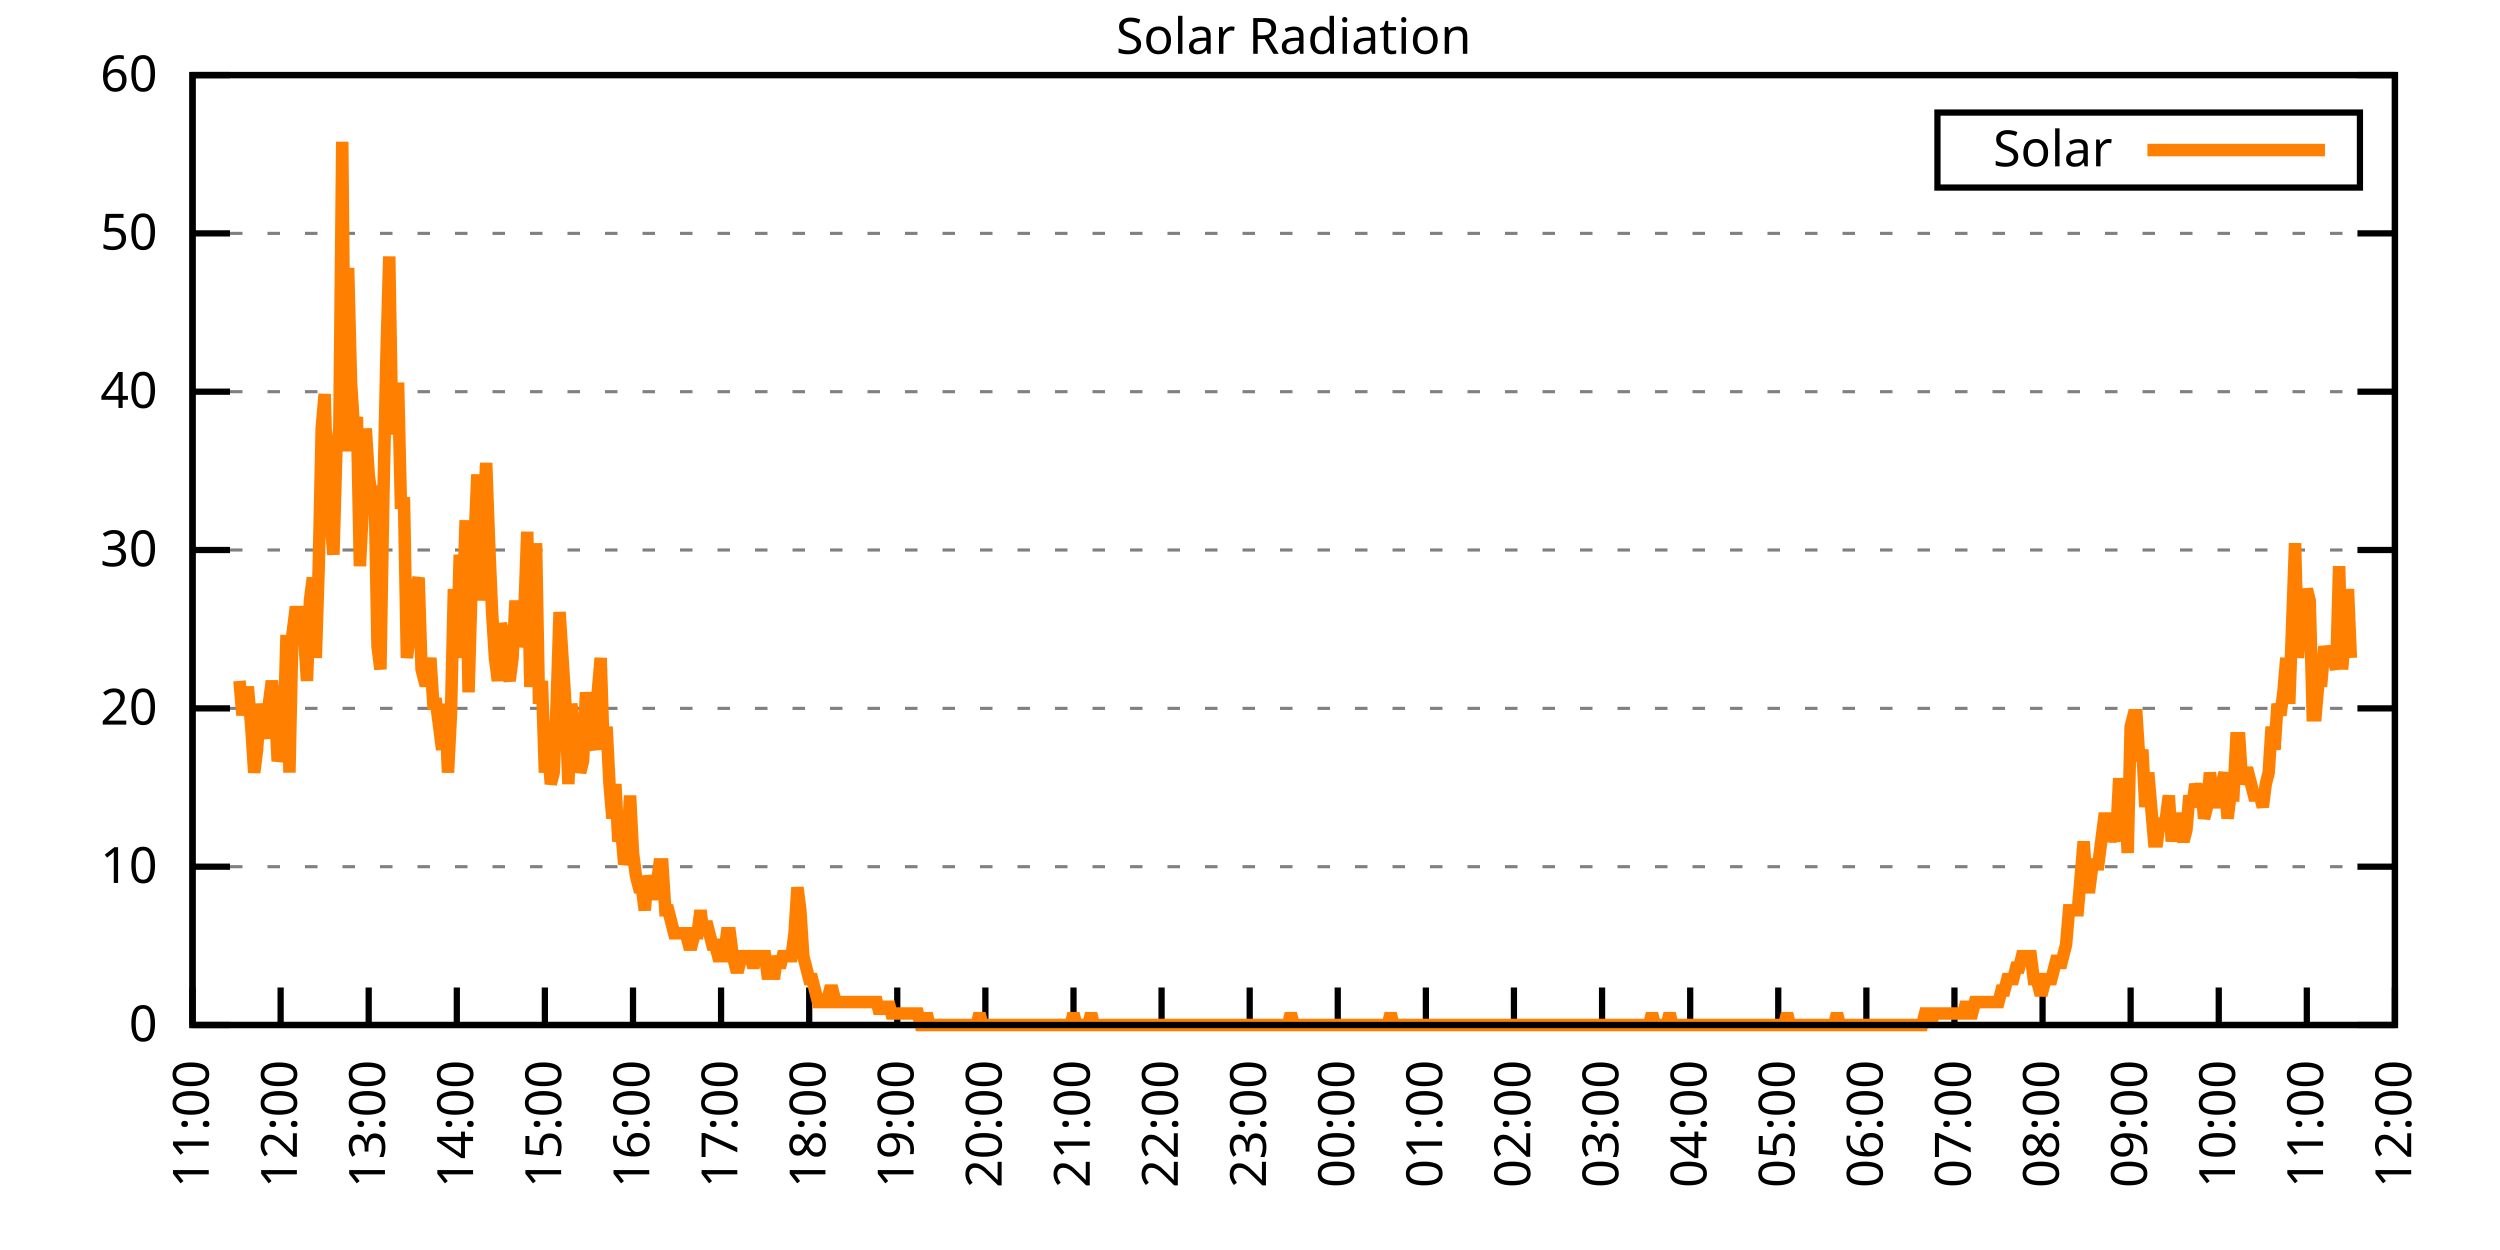
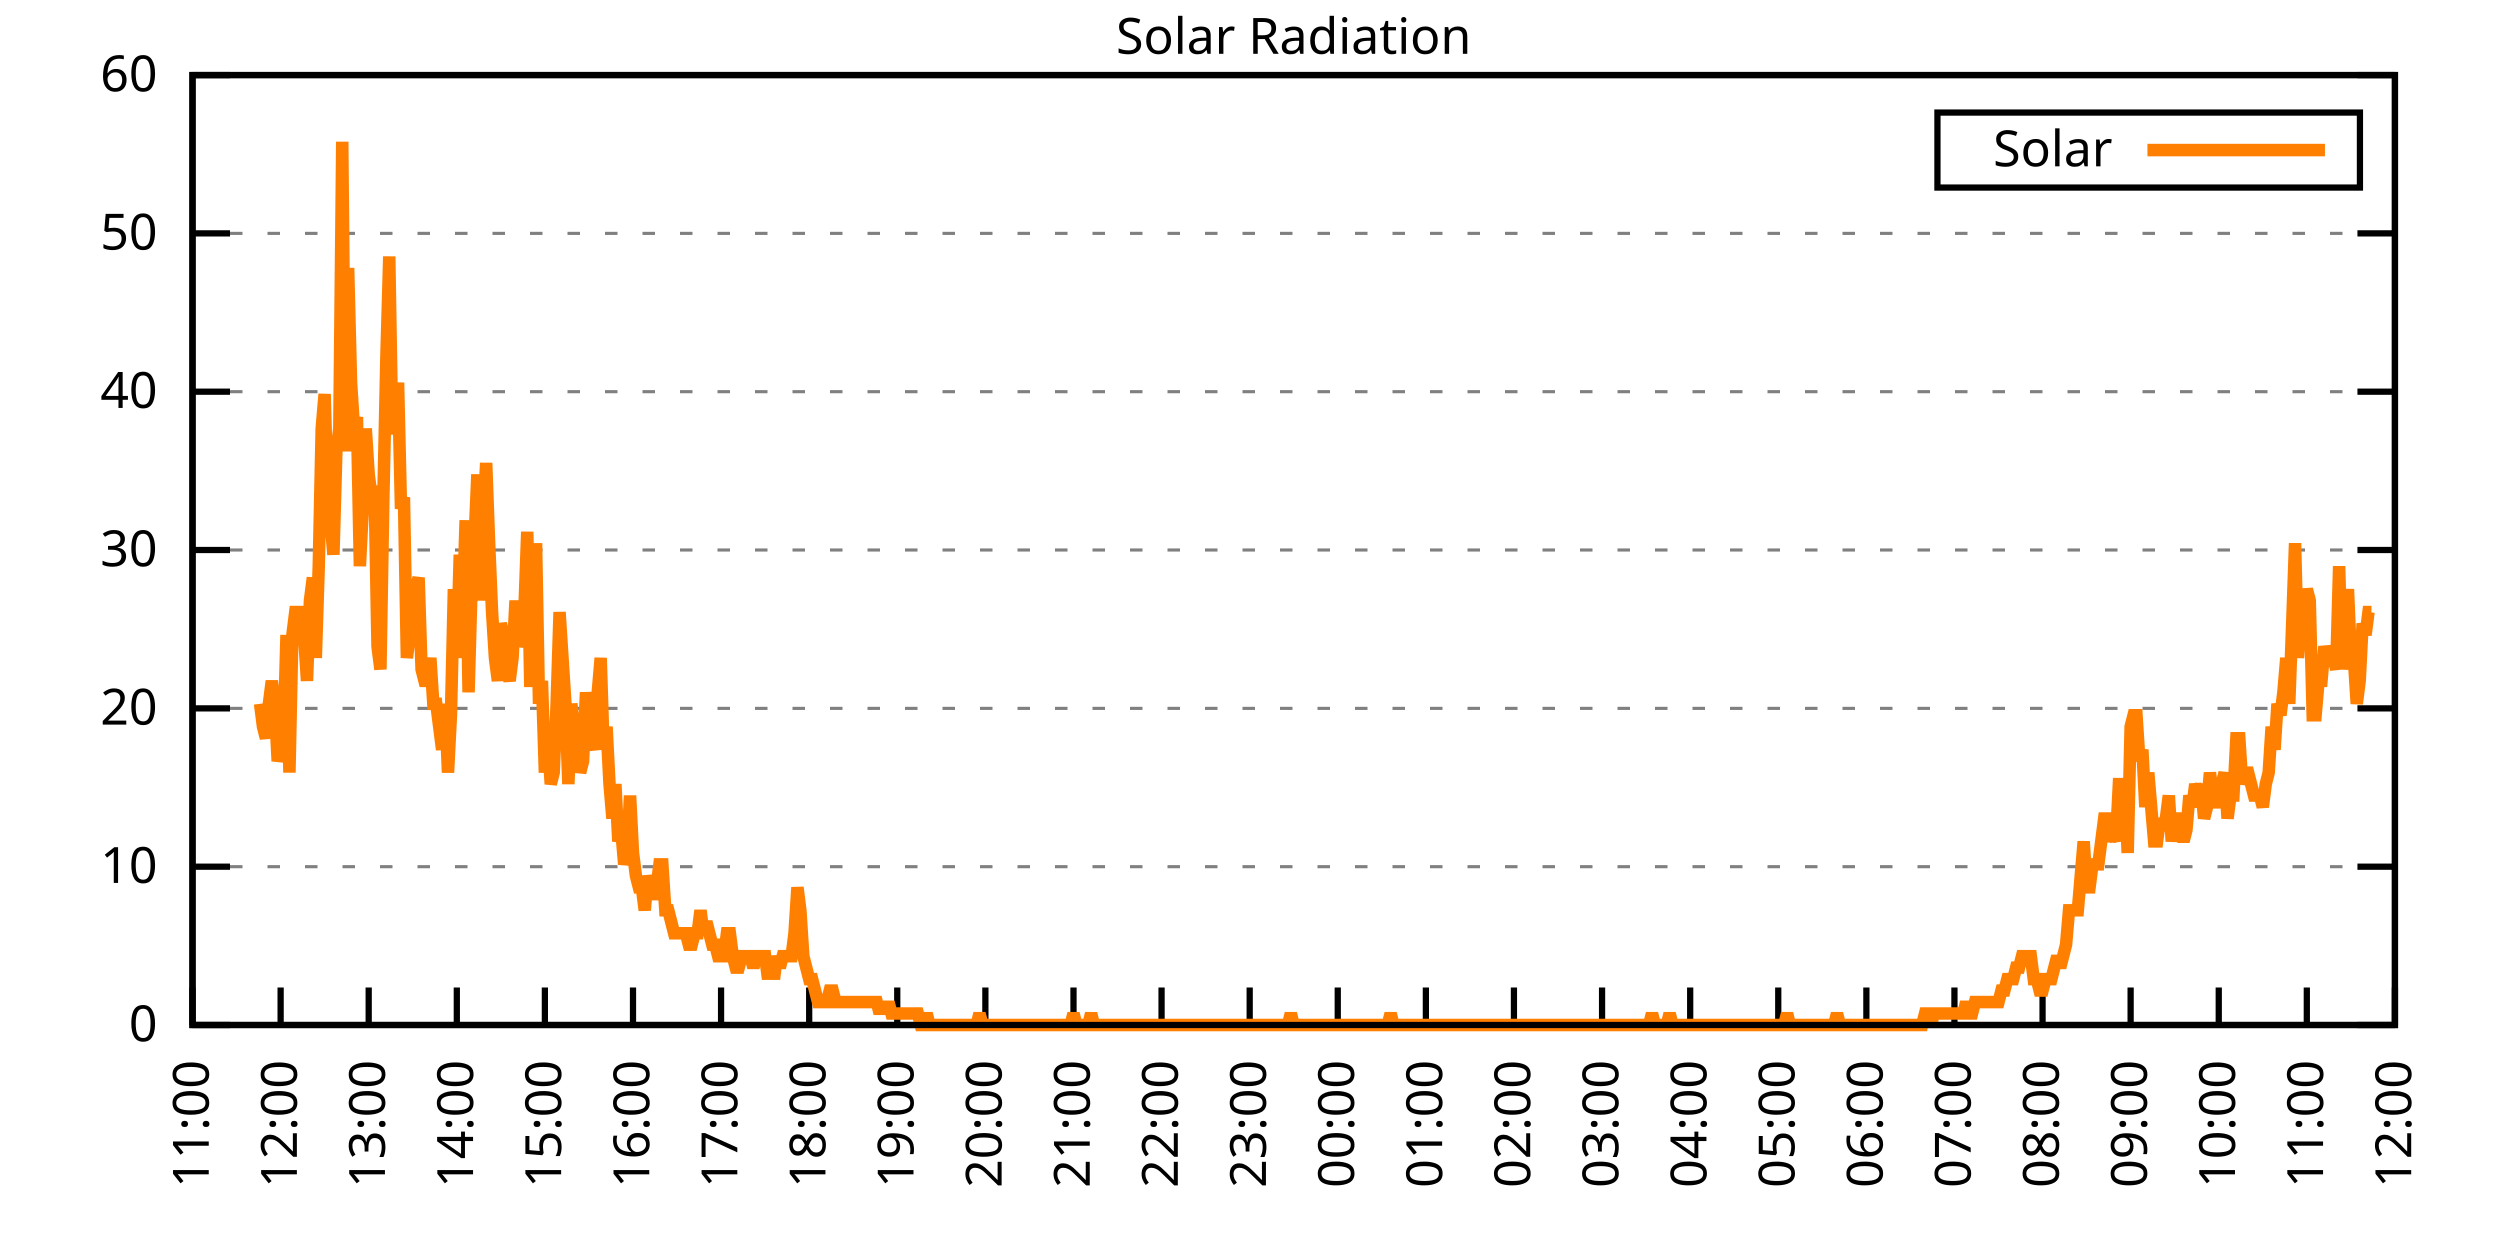
<svg xmlns="http://www.w3.org/2000/svg" xmlns:xlink="http://www.w3.org/1999/xlink" width="400" height="200" viewBox="0 0 400 200">
  <g id="gnuplot_canvas">
    <rect x="0" y="0" width="400" height="200" fill="none" />
    <defs>
      <circle id="gpDot" r="0.5" stroke-width="0.5" stroke="currentColor" />
      <path id="gpPt0" stroke-width="0.333" stroke="currentColor" d="M-1,0 h2 M0,-1 v2" />
      <path id="gpPt1" stroke-width="0.333" stroke="currentColor" d="M-1,-1 L1,1 M1,-1 L-1,1" />
      <path id="gpPt2" stroke-width="0.333" stroke="currentColor" d="M-1,0 L1,0 M0,-1 L0,1 M-1,-1 L1,1 M-1,1 L1,-1" />
      <rect id="gpPt3" stroke-width="0.333" stroke="currentColor" x="-1" y="-1" width="2" height="2" />
      <rect id="gpPt4" stroke-width="0.333" stroke="currentColor" fill="currentColor" x="-1" y="-1" width="2" height="2" />
      <circle id="gpPt5" stroke-width="0.333" stroke="currentColor" cx="0" cy="0" r="1" />
      <use xlink:href="#gpPt5" id="gpPt6" fill="currentColor" stroke="none" />
      <path id="gpPt7" stroke-width="0.333" stroke="currentColor" d="M0,-1.33 L-1.33,0.67 L1.33,0.67 z" />
      <use xlink:href="#gpPt7" id="gpPt8" fill="currentColor" stroke="none" />
      <use xlink:href="#gpPt7" id="gpPt9" stroke="currentColor" transform="rotate(180)" />
      <use xlink:href="#gpPt9" id="gpPt10" fill="currentColor" stroke="none" />
      <use xlink:href="#gpPt3" id="gpPt11" stroke="currentColor" transform="rotate(45)" />
      <use xlink:href="#gpPt11" id="gpPt12" fill="currentColor" stroke="none" />
      <path id="gpPt13" stroke-width="0.333" stroke="currentColor" d="M0,1.330 L1.265,0.411 L0.782,-1.067 L-0.782,-1.076 L-1.265,0.411 z" />
      <use xlink:href="#gpPt13" id="gpPt14" fill="currentColor" stroke="none" />
      <filter id="textbox" filterUnits="objectBoundingBox" x="0" y="0" height="1" width="1">
        <feFlood flood-color="white" flood-opacity="1" result="bgnd" />
        <feComposite in="SourceGraphic" in2="bgnd" operator="atop" />
      </filter>
      <filter id="greybox" filterUnits="objectBoundingBox" x="0" y="0" height="1" width="1">
        <feFlood flood-color="lightgrey" flood-opacity="1" result="grey" />
        <feComposite in="SourceGraphic" in2="grey" operator="atop" />
      </filter>
    </defs>
    <g fill="none" color="white" stroke="currentColor" stroke-width="1.00" stroke-linecap="butt" stroke-linejoin="miter">
</g>
    <g fill="none" color="black" stroke="currentColor" stroke-width="1.00" stroke-linecap="butt" stroke-linejoin="miter">
      <g stroke="none" shape-rendering="crispEdges">
        <polygon fill="rgb(255, 255, 255)" points="30.80,164.00 383.18,164.00 383.18,12.02 30.80,12.02 " />
      </g>
    </g>
    <g fill="none" color="black" stroke="currentColor" stroke-width="1.00" stroke-linecap="butt" stroke-linejoin="miter">
</g>
    <g fill="none" color="black" stroke="black" stroke-width="0.50" stroke-linecap="butt" stroke-linejoin="miter">
</g>
    <g fill="none" color="gray" stroke="currentColor" stroke-width="0.50" stroke-linecap="butt" stroke-linejoin="miter">
      <path stroke="gray" stroke-dasharray="2,4" class="gridline" d="M30.80,164.00 L383.19,164.00  " />
    </g>
    <g fill="none" color="gray" stroke="gray" stroke-width="1.00" stroke-linecap="butt" stroke-linejoin="miter">
</g>
    <g fill="none" color="black" stroke="currentColor" stroke-width="1.00" stroke-linecap="butt" stroke-linejoin="miter">
      <path stroke="black" d="M30.80,164.00 L36.80,164.00 M383.19,164.00 L377.19,164.00  " />
      <g transform="translate(25.20,166.60)" stroke="none" fill="black" font-family="Sans" font-size="8.00" text-anchor="end">
        <text>
          <tspan font-family="Sans"> 0</tspan>
        </text>
      </g>
    </g>
    <g fill="none" color="black" stroke="currentColor" stroke-width="1.00" stroke-linecap="butt" stroke-linejoin="miter">
</g>
    <g fill="none" color="black" stroke="black" stroke-width="0.50" stroke-linecap="butt" stroke-linejoin="miter">
</g>
    <g fill="none" color="gray" stroke="currentColor" stroke-width="0.50" stroke-linecap="butt" stroke-linejoin="miter">
      <path stroke="gray" stroke-dasharray="2,4" class="gridline" d="M30.80,138.67 L383.19,138.67  " />
    </g>
    <g fill="none" color="gray" stroke="gray" stroke-width="1.00" stroke-linecap="butt" stroke-linejoin="miter">
</g>
    <g fill="none" color="black" stroke="currentColor" stroke-width="1.00" stroke-linecap="butt" stroke-linejoin="miter">
      <path stroke="black" d="M30.80,138.67 L36.80,138.67 M383.19,138.67 L377.19,138.67  " />
      <g transform="translate(25.20,141.27)" stroke="none" fill="black" font-family="Sans" font-size="8.00" text-anchor="end">
        <text>
          <tspan font-family="Sans"> 10</tspan>
        </text>
      </g>
    </g>
    <g fill="none" color="black" stroke="currentColor" stroke-width="1.00" stroke-linecap="butt" stroke-linejoin="miter">
</g>
    <g fill="none" color="black" stroke="black" stroke-width="0.50" stroke-linecap="butt" stroke-linejoin="miter">
</g>
    <g fill="none" color="gray" stroke="currentColor" stroke-width="0.50" stroke-linecap="butt" stroke-linejoin="miter">
      <path stroke="gray" stroke-dasharray="2,4" class="gridline" d="M30.80,113.34 L383.19,113.34  " />
    </g>
    <g fill="none" color="gray" stroke="gray" stroke-width="1.00" stroke-linecap="butt" stroke-linejoin="miter">
</g>
    <g fill="none" color="black" stroke="currentColor" stroke-width="1.00" stroke-linecap="butt" stroke-linejoin="miter">
      <path stroke="black" d="M30.80,113.34 L36.80,113.34 M383.19,113.34 L377.19,113.34  " />
      <g transform="translate(25.20,115.94)" stroke="none" fill="black" font-family="Sans" font-size="8.00" text-anchor="end">
        <text>
          <tspan font-family="Sans"> 20</tspan>
        </text>
      </g>
    </g>
    <g fill="none" color="black" stroke="currentColor" stroke-width="1.00" stroke-linecap="butt" stroke-linejoin="miter">
</g>
    <g fill="none" color="black" stroke="black" stroke-width="0.50" stroke-linecap="butt" stroke-linejoin="miter">
</g>
    <g fill="none" color="gray" stroke="currentColor" stroke-width="0.50" stroke-linecap="butt" stroke-linejoin="miter">
      <path stroke="gray" stroke-dasharray="2,4" class="gridline" d="M30.80,88.00 L383.19,88.00  " />
    </g>
    <g fill="none" color="gray" stroke="gray" stroke-width="1.00" stroke-linecap="butt" stroke-linejoin="miter">
</g>
    <g fill="none" color="black" stroke="currentColor" stroke-width="1.00" stroke-linecap="butt" stroke-linejoin="miter">
      <path stroke="black" d="M30.80,88.00 L36.80,88.00 M383.19,88.00 L377.19,88.00  " />
      <g transform="translate(25.20,90.60)" stroke="none" fill="black" font-family="Sans" font-size="8.00" text-anchor="end">
        <text>
          <tspan font-family="Sans"> 30</tspan>
        </text>
      </g>
    </g>
    <g fill="none" color="black" stroke="currentColor" stroke-width="1.00" stroke-linecap="butt" stroke-linejoin="miter">
</g>
    <g fill="none" color="black" stroke="black" stroke-width="0.50" stroke-linecap="butt" stroke-linejoin="miter">
</g>
    <g fill="none" color="gray" stroke="currentColor" stroke-width="0.50" stroke-linecap="butt" stroke-linejoin="miter">
      <path stroke="gray" stroke-dasharray="2,4" class="gridline" d="M30.80,62.67 L383.19,62.67  " />
    </g>
    <g fill="none" color="gray" stroke="gray" stroke-width="1.00" stroke-linecap="butt" stroke-linejoin="miter">
</g>
    <g fill="none" color="black" stroke="currentColor" stroke-width="1.00" stroke-linecap="butt" stroke-linejoin="miter">
      <path stroke="black" d="M30.80,62.67 L36.80,62.67 M383.19,62.67 L377.19,62.67  " />
      <g transform="translate(25.20,65.27)" stroke="none" fill="black" font-family="Sans" font-size="8.00" text-anchor="end">
        <text>
          <tspan font-family="Sans"> 40</tspan>
        </text>
      </g>
    </g>
    <g fill="none" color="black" stroke="currentColor" stroke-width="1.00" stroke-linecap="butt" stroke-linejoin="miter">
</g>
    <g fill="none" color="black" stroke="black" stroke-width="0.50" stroke-linecap="butt" stroke-linejoin="miter">
</g>
    <g fill="none" color="gray" stroke="currentColor" stroke-width="0.50" stroke-linecap="butt" stroke-linejoin="miter">
      <path stroke="gray" stroke-dasharray="2,4" class="gridline" d="M30.80,37.34 L383.19,37.34  " />
    </g>
    <g fill="none" color="gray" stroke="gray" stroke-width="1.00" stroke-linecap="butt" stroke-linejoin="miter">
</g>
    <g fill="none" color="black" stroke="currentColor" stroke-width="1.00" stroke-linecap="butt" stroke-linejoin="miter">
      <path stroke="black" d="M30.80,37.34 L36.80,37.34 M383.19,37.34 L377.19,37.34  " />
      <g transform="translate(25.20,39.94)" stroke="none" fill="black" font-family="Sans" font-size="8.00" text-anchor="end">
        <text>
          <tspan font-family="Sans"> 50</tspan>
        </text>
      </g>
    </g>
    <g fill="none" color="black" stroke="currentColor" stroke-width="1.00" stroke-linecap="butt" stroke-linejoin="miter">
</g>
    <g fill="none" color="black" stroke="black" stroke-width="0.50" stroke-linecap="butt" stroke-linejoin="miter">
</g>
    <g fill="none" color="gray" stroke="currentColor" stroke-width="0.50" stroke-linecap="butt" stroke-linejoin="miter">
      <path stroke="gray" stroke-dasharray="2,4" class="gridline" d="M30.80,12.01 L383.19,12.01  " />
    </g>
    <g fill="none" color="gray" stroke="gray" stroke-width="1.00" stroke-linecap="butt" stroke-linejoin="miter">
</g>
    <g fill="none" color="black" stroke="currentColor" stroke-width="1.00" stroke-linecap="butt" stroke-linejoin="miter">
      <path stroke="black" d="M30.80,12.01 L36.80,12.01 M383.19,12.01 L377.19,12.01  " />
      <g transform="translate(25.20,14.61)" stroke="none" fill="black" font-family="Sans" font-size="8.00" text-anchor="end">
        <text>
          <tspan font-family="Sans"> 60</tspan>
        </text>
      </g>
    </g>
    <g fill="none" color="black" stroke="currentColor" stroke-width="1.00" stroke-linecap="butt" stroke-linejoin="miter">
      <path stroke="black" d="M30.80,164.00 L30.80,158.00  " />
      <g transform="translate(33.40,169.60) rotate(270.00)" stroke="none" fill="black" font-family="Sans" font-size="8.00" text-anchor="end">
        <text>
          <tspan font-family="Sans">11:00</tspan>
        </text>
      </g>
    </g>
    <g fill="none" color="black" stroke="currentColor" stroke-width="1.00" stroke-linecap="butt" stroke-linejoin="miter">
      <path stroke="black" d="M44.90,164.00 L44.90,158.00  " />
      <g transform="translate(47.50,169.60) rotate(270.00)" stroke="none" fill="black" font-family="Sans" font-size="8.00" text-anchor="end">
        <text>
          <tspan font-family="Sans">12:00</tspan>
        </text>
      </g>
    </g>
    <g fill="none" color="black" stroke="currentColor" stroke-width="1.00" stroke-linecap="butt" stroke-linejoin="miter">
      <path stroke="black" d="M58.99,164.00 L58.99,158.00  " />
      <g transform="translate(61.59,169.60) rotate(270.00)" stroke="none" fill="black" font-family="Sans" font-size="8.00" text-anchor="end">
        <text>
          <tspan font-family="Sans">13:00</tspan>
        </text>
      </g>
    </g>
    <g fill="none" color="black" stroke="currentColor" stroke-width="1.00" stroke-linecap="butt" stroke-linejoin="miter">
      <path stroke="black" d="M73.09,164.00 L73.09,158.00  " />
      <g transform="translate(75.69,169.60) rotate(270.00)" stroke="none" fill="black" font-family="Sans" font-size="8.00" text-anchor="end">
        <text>
          <tspan font-family="Sans">14:00</tspan>
        </text>
      </g>
    </g>
    <g fill="none" color="black" stroke="currentColor" stroke-width="1.00" stroke-linecap="butt" stroke-linejoin="miter">
      <path stroke="black" d="M87.18,164.00 L87.18,158.00  " />
      <g transform="translate(89.78,169.60) rotate(270.00)" stroke="none" fill="black" font-family="Sans" font-size="8.00" text-anchor="end">
        <text>
          <tspan font-family="Sans">15:00</tspan>
        </text>
      </g>
    </g>
    <g fill="none" color="black" stroke="currentColor" stroke-width="1.00" stroke-linecap="butt" stroke-linejoin="miter">
      <path stroke="black" d="M101.28,164.00 L101.28,158.00  " />
      <g transform="translate(103.88,169.60) rotate(270.00)" stroke="none" fill="black" font-family="Sans" font-size="8.00" text-anchor="end">
        <text>
          <tspan font-family="Sans">16:00</tspan>
        </text>
      </g>
    </g>
    <g fill="none" color="black" stroke="currentColor" stroke-width="1.00" stroke-linecap="butt" stroke-linejoin="miter">
      <path stroke="black" d="M115.37,164.00 L115.37,158.00  " />
      <g transform="translate(117.97,169.60) rotate(270.00)" stroke="none" fill="black" font-family="Sans" font-size="8.00" text-anchor="end">
        <text>
          <tspan font-family="Sans">17:00</tspan>
        </text>
      </g>
    </g>
    <g fill="none" color="black" stroke="currentColor" stroke-width="1.00" stroke-linecap="butt" stroke-linejoin="miter">
      <path stroke="black" d="M129.47,164.00 L129.47,158.00  " />
      <g transform="translate(132.07,169.60) rotate(270.00)" stroke="none" fill="black" font-family="Sans" font-size="8.00" text-anchor="end">
        <text>
          <tspan font-family="Sans">18:00</tspan>
        </text>
      </g>
    </g>
    <g fill="none" color="black" stroke="currentColor" stroke-width="1.00" stroke-linecap="butt" stroke-linejoin="miter">
      <path stroke="black" d="M143.56,164.00 L143.56,158.00  " />
      <g transform="translate(146.16,169.60) rotate(270.00)" stroke="none" fill="black" font-family="Sans" font-size="8.00" text-anchor="end">
        <text>
          <tspan font-family="Sans">19:00</tspan>
        </text>
      </g>
    </g>
    <g fill="none" color="black" stroke="currentColor" stroke-width="1.00" stroke-linecap="butt" stroke-linejoin="miter">
      <path stroke="black" d="M157.66,164.00 L157.66,158.00  " />
      <g transform="translate(160.26,169.60) rotate(270.00)" stroke="none" fill="black" font-family="Sans" font-size="8.00" text-anchor="end">
        <text>
          <tspan font-family="Sans">20:00</tspan>
        </text>
      </g>
    </g>
    <g fill="none" color="black" stroke="currentColor" stroke-width="1.00" stroke-linecap="butt" stroke-linejoin="miter">
      <path stroke="black" d="M171.76,164.00 L171.76,158.00  " />
      <g transform="translate(174.36,169.60) rotate(270.00)" stroke="none" fill="black" font-family="Sans" font-size="8.00" text-anchor="end">
        <text>
          <tspan font-family="Sans">21:00</tspan>
        </text>
      </g>
    </g>
    <g fill="none" color="black" stroke="currentColor" stroke-width="1.00" stroke-linecap="butt" stroke-linejoin="miter">
      <path stroke="black" d="M185.85,164.00 L185.85,158.00  " />
      <g transform="translate(188.45,169.60) rotate(270.00)" stroke="none" fill="black" font-family="Sans" font-size="8.00" text-anchor="end">
        <text>
          <tspan font-family="Sans">22:00</tspan>
        </text>
      </g>
    </g>
    <g fill="none" color="black" stroke="currentColor" stroke-width="1.00" stroke-linecap="butt" stroke-linejoin="miter">
      <path stroke="black" d="M199.95,164.00 L199.95,158.00  " />
      <g transform="translate(202.55,169.60) rotate(270.00)" stroke="none" fill="black" font-family="Sans" font-size="8.00" text-anchor="end">
        <text>
          <tspan font-family="Sans">23:00</tspan>
        </text>
      </g>
    </g>
    <g fill="none" color="black" stroke="currentColor" stroke-width="1.00" stroke-linecap="butt" stroke-linejoin="miter">
      <path stroke="black" d="M214.04,164.00 L214.04,158.00  " />
      <g transform="translate(216.64,169.60) rotate(270.00)" stroke="none" fill="black" font-family="Sans" font-size="8.00" text-anchor="end">
        <text>
          <tspan font-family="Sans">00:00</tspan>
        </text>
      </g>
    </g>
    <g fill="none" color="black" stroke="currentColor" stroke-width="1.00" stroke-linecap="butt" stroke-linejoin="miter">
      <path stroke="black" d="M228.14,164.00 L228.14,158.00  " />
      <g transform="translate(230.74,169.60) rotate(270.00)" stroke="none" fill="black" font-family="Sans" font-size="8.00" text-anchor="end">
        <text>
          <tspan font-family="Sans">01:00</tspan>
        </text>
      </g>
    </g>
    <g fill="none" color="black" stroke="currentColor" stroke-width="1.00" stroke-linecap="butt" stroke-linejoin="miter">
      <path stroke="black" d="M242.23,164.00 L242.23,158.00  " />
      <g transform="translate(244.83,169.60) rotate(270.00)" stroke="none" fill="black" font-family="Sans" font-size="8.00" text-anchor="end">
        <text>
          <tspan font-family="Sans">02:00</tspan>
        </text>
      </g>
    </g>
    <g fill="none" color="black" stroke="currentColor" stroke-width="1.00" stroke-linecap="butt" stroke-linejoin="miter">
      <path stroke="black" d="M256.33,164.00 L256.33,158.00  " />
      <g transform="translate(258.93,169.60) rotate(270.00)" stroke="none" fill="black" font-family="Sans" font-size="8.00" text-anchor="end">
        <text>
          <tspan font-family="Sans">03:00</tspan>
        </text>
      </g>
    </g>
    <g fill="none" color="black" stroke="currentColor" stroke-width="1.00" stroke-linecap="butt" stroke-linejoin="miter">
      <path stroke="black" d="M270.43,164.00 L270.43,158.00  " />
      <g transform="translate(273.03,169.60) rotate(270.00)" stroke="none" fill="black" font-family="Sans" font-size="8.00" text-anchor="end">
        <text>
          <tspan font-family="Sans">04:00</tspan>
        </text>
      </g>
    </g>
    <g fill="none" color="black" stroke="currentColor" stroke-width="1.00" stroke-linecap="butt" stroke-linejoin="miter">
      <path stroke="black" d="M284.52,164.00 L284.52,158.00  " />
      <g transform="translate(287.12,169.60) rotate(270.00)" stroke="none" fill="black" font-family="Sans" font-size="8.00" text-anchor="end">
        <text>
          <tspan font-family="Sans">05:00</tspan>
        </text>
      </g>
    </g>
    <g fill="none" color="black" stroke="currentColor" stroke-width="1.00" stroke-linecap="butt" stroke-linejoin="miter">
      <path stroke="black" d="M298.62,164.00 L298.62,158.00  " />
      <g transform="translate(301.22,169.60) rotate(270.00)" stroke="none" fill="black" font-family="Sans" font-size="8.00" text-anchor="end">
        <text>
          <tspan font-family="Sans">06:00</tspan>
        </text>
      </g>
    </g>
    <g fill="none" color="black" stroke="currentColor" stroke-width="1.00" stroke-linecap="butt" stroke-linejoin="miter">
      <path stroke="black" d="M312.71,164.00 L312.71,158.00  " />
      <g transform="translate(315.31,169.60) rotate(270.00)" stroke="none" fill="black" font-family="Sans" font-size="8.00" text-anchor="end">
        <text>
          <tspan font-family="Sans">07:00</tspan>
        </text>
      </g>
    </g>
    <g fill="none" color="black" stroke="currentColor" stroke-width="1.00" stroke-linecap="butt" stroke-linejoin="miter">
      <path stroke="black" d="M326.81,164.00 L326.81,158.00  " />
      <g transform="translate(329.41,169.60) rotate(270.00)" stroke="none" fill="black" font-family="Sans" font-size="8.00" text-anchor="end">
        <text>
          <tspan font-family="Sans">08:00</tspan>
        </text>
      </g>
    </g>
    <g fill="none" color="black" stroke="currentColor" stroke-width="1.00" stroke-linecap="butt" stroke-linejoin="miter">
      <path stroke="black" d="M340.90,164.00 L340.90,158.00  " />
      <g transform="translate(343.50,169.60) rotate(270.00)" stroke="none" fill="black" font-family="Sans" font-size="8.00" text-anchor="end">
        <text>
          <tspan font-family="Sans">09:00</tspan>
        </text>
      </g>
    </g>
    <g fill="none" color="black" stroke="currentColor" stroke-width="1.00" stroke-linecap="butt" stroke-linejoin="miter">
      <path stroke="black" d="M355.00,164.00 L355.00,158.00  " />
      <g transform="translate(357.60,169.60) rotate(270.00)" stroke="none" fill="black" font-family="Sans" font-size="8.00" text-anchor="end">
        <text>
          <tspan font-family="Sans">10:00</tspan>
        </text>
      </g>
    </g>
    <g fill="none" color="black" stroke="currentColor" stroke-width="1.00" stroke-linecap="butt" stroke-linejoin="miter">
      <path stroke="black" d="M369.09,164.00 L369.09,158.00  " />
      <g transform="translate(371.69,169.60) rotate(270.00)" stroke="none" fill="black" font-family="Sans" font-size="8.00" text-anchor="end">
        <text>
          <tspan font-family="Sans">11:00</tspan>
        </text>
      </g>
    </g>
    <g fill="none" color="black" stroke="currentColor" stroke-width="1.00" stroke-linecap="butt" stroke-linejoin="miter">
      <path stroke="black" d="M383.19,164.00 L383.19,158.00  " />
      <g transform="translate(385.79,169.60) rotate(270.00)" stroke="none" fill="black" font-family="Sans" font-size="8.00" text-anchor="end">
        <text>
          <tspan font-family="Sans">12:00</tspan>
        </text>
      </g>
    </g>
    <g fill="none" color="black" stroke="currentColor" stroke-width="1.00" stroke-linecap="butt" stroke-linejoin="miter">
</g>
    <g fill="none" color="black" stroke="currentColor" stroke-width="1.00" stroke-linecap="butt" stroke-linejoin="miter">
      <path stroke="black" d="M30.80,12.01 L30.80,164.00 L383.19,164.00 L383.19,12.01 L30.80,12.01 Z  " />
    </g>
    <g fill="none" color="black" stroke="currentColor" stroke-width="1.00" stroke-linecap="butt" stroke-linejoin="miter">
</g>
    <g fill="none" color="black" stroke="currentColor" stroke-width="1.00" stroke-linecap="butt" stroke-linejoin="miter">
      <path stroke="black" d="M309.99,30.01 L309.99,18.01 L377.59,18.01 L377.59,30.01 L309.99,30.01 Z  " />
    </g>
    <g id="Solar_Radiation_plot_1">
      <g fill="none" color="white" stroke="black" stroke-width="2.00" stroke-linecap="butt" stroke-linejoin="miter">
</g>
      <g fill="none" color="black" stroke="currentColor" stroke-width="2.00" stroke-linecap="butt" stroke-linejoin="miter">
        <g transform="translate(337.99,26.61)" stroke="none" fill="black" font-family="Sans" font-size="8.00" text-anchor="end">
          <text>
            <tspan font-family="Sans">Solar</tspan>
          </text>
        </g>
      </g>
      <g fill="none" color="black" stroke="currentColor" stroke-width="2.00" stroke-linecap="butt" stroke-linejoin="miter">
-         <path stroke="rgb(255, 127,   0)" d="M343.59,24.01 L371.99,24.01 M38.32,108.94 L38.79,114.44 L39.26,110.77 L39.73,110.77 L40.20,116.28 L40.67,123.62   L41.14,119.95 L41.61,112.61 L42.08,116.28 L42.55,118.12 L43.02,112.61 L43.49,108.94 L43.96,112.61 L44.43,121.79   L44.90,119.95 L45.37,118.12 L45.84,101.60 L46.31,123.62 L46.78,101.60 L47.24,97.93 L47.71,97.93 L48.18,97.93   L48.65,101.60 L49.12,108.94 L49.59,96.09 L50.06,92.42 L50.53,105.27 L51.00,90.59 L51.47,68.56 L51.94,63.05   L52.41,79.57 L52.88,83.24 L53.35,88.75 L53.82,72.23 L54.29,68.56 L54.76,22.68 L55.23,72.23 L55.70,42.87   L56.17,61.22 L56.64,68.56 L57.11,66.73 L57.58,90.59 L58.05,81.41 L58.52,68.56 L58.99,75.90 L59.46,79.57   L59.93,77.74 L60.40,103.43 L60.87,107.10 L61.34,79.57 L61.81,57.55 L62.28,41.03 L62.75,68.56 L63.22,68.56   L63.69,61.22 L64.16,81.41 L64.63,79.57 L65.10,105.27 L65.57,101.60 L66.04,101.60 L66.51,94.26 L66.98,92.42   L67.45,107.10 L67.92,108.94 L68.39,108.94 L68.86,105.27 L69.33,112.61 L69.80,112.61 L70.27,116.28 L70.74,119.95   L71.21,112.61 L71.68,123.62 L72.15,114.44 L72.62,94.26 L73.09,105.27 L73.56,88.75 L74.03,97.93 L74.50,83.24   L74.97,110.77 L75.44,94.26 L75.91,86.91 L76.38,75.90 L76.85,96.09 L77.32,83.24 L77.79,74.07 L78.26,86.91   L78.73,97.93 L79.19,105.27 L79.66,108.94 L80.13,99.76 L80.60,101.60 L81.07,107.10 L81.54,108.94 L82.01,105.27   L82.48,96.09 L82.95,103.43 L83.42,101.60 L83.89,97.93 L84.36,85.08 L84.83,108.94 L85.30,108.94 L85.77,86.91   L86.24,112.61 L86.71,108.94 L87.18,123.62 L87.65,118.12 L88.12,125.46 L88.59,123.62 L89.06,112.61 L89.53,97.93   L90.00,105.27 L90.47,112.61 L90.94,125.46 L91.41,112.61 L91.88,116.28 L92.35,114.44 L92.82,123.62 L93.29,121.79   L93.76,110.77 L94.23,116.28 L94.70,118.12 L95.17,119.95 L95.64,110.77 L96.11,105.27 L96.58,119.95 L97.05,116.28   L97.52,125.46 L97.99,130.96 L98.46,125.46 L98.93,134.63 L99.40,132.80 L99.87,138.30 L100.34,136.47 L100.81,127.29   L101.28,136.47 L101.75,140.14 L102.22,141.98 L102.69,141.98 L103.16,145.65 L103.63,140.14 L104.10,141.98 L104.57,143.81   L105.04,141.98 L105.51,138.30 L105.98,138.30 L106.45,145.65 L106.92,145.65 L107.39,147.48 L107.86,149.32 L108.33,149.32   L108.80,149.32 L109.27,149.32 L109.74,149.32 L110.21,151.15 L110.68,151.15 L111.14,149.32 L111.61,149.32 L112.08,145.65   L112.55,149.32 L113.02,147.48 L113.49,149.32 L113.96,151.15 L114.43,151.15 L114.90,152.99 L115.37,152.99 L115.84,152.99   L116.31,149.32 L116.78,149.32 L117.25,152.99 L117.72,154.82 L118.19,154.82 L118.66,152.99 L119.13,152.99 L119.60,152.99   L120.07,152.99 L120.54,154.82 L121.01,152.99 L121.48,152.99 L121.95,152.99 L122.42,152.99 L122.89,156.66 L123.36,152.99   L123.83,156.66 L124.30,152.99 L124.77,154.82 L125.24,152.99 L125.71,152.99 L126.18,152.99 L126.65,152.99 L127.12,149.32   L127.59,141.98 L128.06,145.65 L128.53,152.99 L129.00,154.82 L129.47,156.66 L129.94,156.66 L130.41,158.49 L130.88,160.33   L131.35,160.33 L131.82,160.33 L132.29,160.33 L132.76,158.49 L133.23,158.49 L133.70,160.33 L134.17,160.33 L134.64,160.33   L135.11,160.33 L135.58,160.33 L136.05,160.33 L136.52,160.33 L136.99,160.33 L137.46,160.33 L137.93,160.33 L138.40,160.33   L138.87,160.33 L139.34,160.33 L139.81,160.33 L140.28,160.33 L140.75,162.16 L141.22,160.33 L141.69,162.16 L142.16,160.33   L142.63,162.16 L143.09,162.16 L143.56,162.16 L144.03,162.16 L144.50,162.16 L144.97,162.16 L145.44,162.16 L145.91,162.16   L146.38,162.16 L146.85,162.16 L147.32,164.00 L147.79,164.00 L148.26,162.16 L148.73,164.00 L149.20,164.00 L149.67,164.00   L150.14,164.00 L150.61,164.00 L151.08,164.00 L151.55,164.00 L152.02,164.00 L152.49,164.00 L152.96,164.00 L153.43,164.00   L153.90,164.00 L154.37,164.00 L154.84,164.00 L155.31,164.00 L155.78,164.00 L156.25,164.00 L156.72,162.16 L157.19,164.00   L157.66,164.00 L158.13,164.00 L158.60,164.00 L159.07,164.00 L159.54,164.00 L160.01,164.00 L160.48,164.00 L160.95,164.00   L161.42,164.00 L161.89,164.00 L162.36,164.00 L162.83,164.00 L163.30,164.00 L163.77,164.00 L164.24,164.00 L164.71,164.00   L165.18,164.00 L165.65,164.00 L166.12,164.00 L166.59,164.00 L167.06,164.00 L167.53,164.00 L168.00,164.00 L168.47,164.00   L168.94,164.00 L169.41,164.00 L169.88,164.00 L170.35,164.00 L170.82,164.00 L171.29,164.00 L171.76,162.16 L172.23,164.00   L172.70,164.00 L173.17,164.00 L173.64,164.00 L174.11,164.00 L174.58,162.16 L175.04,164.00 L175.51,164.00 L175.98,164.00   L176.45,164.00 L176.92,164.00 L177.39,164.00 L177.86,164.00 L178.33,164.00 L178.80,164.00 L179.27,164.00 L179.74,164.00   L180.21,164.00 L180.68,164.00 L181.15,164.00 L181.62,164.00 L182.09,164.00 L182.56,164.00 L183.03,164.00 L183.50,164.00   L183.97,164.00 L184.44,164.00 L184.91,164.00 L185.38,164.00 L185.85,164.00 L186.32,164.00 L186.79,164.00 L187.26,164.00   L187.73,164.00 L188.20,164.00 L188.67,164.00 L189.14,164.00 L189.61,164.00 L190.08,164.00 L190.55,164.00 L191.02,164.00   L191.49,164.00 L191.96,164.00 L192.43,164.00 L192.90,164.00 L193.37,164.00 L193.84,164.00 L194.31,164.00 L194.78,164.00   L195.25,164.00 L195.72,164.00 L196.19,164.00 L196.66,164.00 L197.13,164.00 L197.60,164.00 L198.07,164.00 L198.54,164.00   L199.01,164.00 L199.48,164.00 L199.95,164.00 L200.42,164.00 L200.89,164.00 L201.36,164.00 L201.83,164.00 L202.30,164.00   L202.77,164.00 L203.24,164.00 L203.71,164.00 L204.18,164.00 L204.65,164.00 L205.12,164.00 L205.59,164.00 L206.06,164.00   L206.53,162.16 L207.00,164.00 L207.46,164.00 L207.93,164.00 L208.40,164.00 L208.87,164.00 L209.34,164.00 L209.81,164.00   L210.28,164.00 L210.75,164.00 L211.22,164.00 L211.69,164.00 L212.16,164.00 L212.63,164.00 L213.10,164.00 L213.57,164.00   L214.04,164.00 L214.51,164.00 L214.98,164.00 L215.45,164.00 L215.92,164.00 L216.39,164.00 L216.86,164.00 L217.33,164.00   L217.80,164.00 L218.27,164.00 L218.74,164.00 L219.21,164.00 L219.68,164.00 L220.15,164.00 L220.62,164.00 L221.09,164.00   L221.56,164.00 L222.03,164.00 L222.50,162.16 L222.97,164.00 L223.44,164.00 L223.91,164.00 L224.38,164.00 L224.85,164.00   L225.32,164.00 L225.79,164.00 L226.26,164.00 L226.73,164.00 L227.20,164.00 L227.67,164.00 L228.14,164.00 L228.61,164.00   L229.08,164.00 L229.55,164.00 L230.02,164.00 L230.49,164.00 L230.96,164.00 L231.43,164.00 L231.90,164.00 L232.37,164.00   L232.84,164.00 L233.31,164.00 L233.78,164.00 L234.25,164.00 L234.72,164.00 L235.19,164.00 L235.66,164.00 L236.13,164.00   L236.60,164.00 L237.07,164.00 L237.54,164.00 L238.01,164.00 L238.48,164.00 L238.95,164.00 L239.41,164.00 L239.88,164.00   L240.35,164.00 L240.82,164.00 L241.29,164.00 L241.76,164.00 L242.23,164.00 L242.70,164.00 L243.17,164.00 L243.64,164.00   L244.11,164.00 L244.58,164.00 L245.05,164.00 L245.52,164.00 L245.99,164.00 L246.46,164.00 L246.93,164.00 L247.40,164.00   L247.87,164.00 L248.34,164.00 L248.81,164.00 L249.28,164.00 L249.75,164.00 L250.22,164.00 L250.69,164.00 L251.16,164.00   L251.63,164.00 L252.10,164.00 L252.57,164.00 L253.04,164.00 L253.51,164.00 L253.98,164.00 L254.45,164.00 L254.92,164.00   L255.39,164.00 L255.86,164.00 L256.33,164.00 L256.80,164.00 L257.27,164.00 L257.74,164.00 L258.21,164.00 L258.68,164.00   L259.15,164.00 L259.62,164.00 L260.09,164.00 L260.56,164.00 L261.03,164.00 L261.50,164.00 L261.97,164.00 L262.44,164.00   L262.91,164.00 L263.38,164.00 L263.85,164.00 L264.32,162.16 L264.79,164.00 L265.26,164.00 L265.73,164.00 L266.20,164.00   L266.67,164.00 L267.14,162.16 L267.61,164.00 L268.08,164.00 L268.55,164.00 L269.02,164.00 L269.49,164.00 L269.96,164.00   L270.43,164.00 L270.90,164.00 L271.36,164.00 L271.83,164.00 L272.30,164.00 L272.77,164.00 L273.24,164.00 L273.71,164.00   L274.18,164.00 L274.65,164.00 L275.12,164.00 L275.59,164.00 L276.06,164.00 L276.53,164.00 L277.00,164.00 L277.47,164.00   L277.94,164.00 L278.41,164.00 L278.88,164.00 L279.35,164.00 L279.82,164.00 L280.29,164.00 L280.76,164.00 L281.23,164.00   L281.70,164.00 L282.17,164.00 L282.64,164.00 L283.11,164.00 L283.58,164.00 L284.05,164.00 L284.52,164.00 L284.99,164.00   L285.46,164.00 L285.93,162.16 L286.40,164.00 L286.87,164.00 L287.34,164.00 L287.81,164.00 L288.28,164.00 L288.75,164.00   L289.22,164.00 L289.69,164.00 L290.16,164.00 L290.63,164.00 L291.10,164.00 L291.57,164.00 L292.04,164.00 L292.51,164.00   L292.98,164.00 L293.45,164.00 L293.92,162.16 L294.39,164.00 L294.86,164.00 L295.33,164.00 L295.80,164.00 L296.27,164.00   L296.74,164.00 L297.21,164.00 L297.68,164.00 L298.15,164.00 L298.62,164.00 L299.09,164.00 L299.56,164.00 L300.03,164.00   L300.50,164.00 L300.97,164.00 L301.44,164.00 L301.91,164.00 L302.38,164.00 L302.85,164.00 L303.31,164.00 L303.78,164.00   L304.25,164.00 L304.72,164.00 L305.19,164.00 L305.66,164.00 L306.13,164.00 L306.60,164.00 L307.07,164.00 L307.54,164.00   L308.01,162.16 L308.48,162.16 L308.95,164.00 L309.42,162.16 L309.89,162.16 L310.36,162.16 L310.83,162.16 L311.30,162.16   L311.77,162.16 L312.24,162.16 L312.71,162.16 L313.18,162.16 L313.65,162.16 L314.12,162.16 L314.59,160.33 L315.06,162.16   L315.53,162.16 L316.00,160.33 L316.47,160.33 L316.94,160.33 L317.41,160.33 L317.88,160.33 L318.35,160.33 L318.82,160.33   L319.29,160.33 L319.76,160.33 L320.23,158.49 L320.70,158.49 L321.17,156.66 L321.64,156.66 L322.11,156.66 L322.58,154.82   L323.05,154.82 L323.52,152.99 L323.99,152.99 L324.46,152.99 L324.93,152.99 L325.40,156.66 L325.87,156.66 L326.34,158.49   L326.81,158.49 L327.28,156.66 L327.75,156.66 L328.22,156.66 L328.69,154.82 L329.16,152.99 L329.63,154.82 L330.10,152.99   L330.57,151.15 L331.04,145.65 L331.51,145.65 L331.98,145.65 L332.45,145.65 L332.92,140.14 L333.39,134.63 L333.86,141.98   L334.33,141.98 L334.80,138.30 L335.26,138.30 L335.73,138.30 L336.20,134.63 L336.67,130.96 L337.14,130.96 L337.61,134.63   L338.08,132.80 L338.55,134.63 L339.02,125.46 L339.49,125.46 L339.96,125.46 L340.43,136.47 L340.90,116.28 L341.37,114.44   L341.84,114.44 L342.31,121.79 L342.78,119.95 L343.25,129.13 L343.72,123.62 L344.19,129.13 L344.66,134.63 L345.13,134.63   L345.60,130.96 L346.07,132.80 L346.54,130.96 L347.01,127.29 L347.48,134.63 L347.95,130.96 L348.42,130.96 L348.89,132.80   L349.36,134.63 L349.83,132.80 L350.30,127.29 L350.77,129.13 L351.24,125.46 L351.71,127.29 L352.18,125.46 L352.65,130.96   L353.12,129.13 L353.59,123.62 L354.06,127.29 L354.53,129.13 L355.00,127.29 L355.47,125.46 L355.94,123.62 L356.41,130.96   L356.88,127.29 L357.35,127.29 L357.82,118.12 L358.29,118.12 L358.76,125.46 L359.23,123.62 L359.70,123.62 L360.17,125.46   L360.64,127.29 L361.11,127.29 L361.58,127.29 L362.05,129.13 L362.52,125.46 L362.99,123.62 L363.46,116.28 L363.93,119.95   L364.40,112.61 L364.87,114.44 L365.34,110.77 L365.81,105.27 L366.28,112.61 L366.75,99.76 L367.21,86.91 L367.68,105.27   L368.15,97.93 L368.62,97.93 L369.09,94.26 L369.56,96.09 L370.03,114.44 L370.50,114.44 L370.97,108.94 L371.44,108.94   L371.91,103.43 L372.38,105.27 L372.85,105.27 L373.32,105.27 L373.79,107.10 L374.26,90.59 L374.73,107.10 L375.20,101.60   L375.67,94.26 L376.14,105.27  " />
+         <path stroke="rgb(255, 127,   0)" d="M343.59,24.01 L371.99,24.01 M41.61,112.61 L42.08,116.28 L42.55,118.12 L43.02,112.61 L43.49,108.94 L43.96,112.61   L44.43,121.79 L44.90,119.95 L45.37,118.12 L45.84,101.60 L46.31,123.62 L46.78,101.60 L47.24,97.93 L47.71,97.93   L48.18,97.93 L48.65,101.60 L49.12,108.94 L49.59,96.09 L50.06,92.42 L50.53,105.27 L51.00,90.59 L51.47,68.56   L51.94,63.05 L52.41,79.57 L52.88,83.24 L53.35,88.75 L53.82,72.23 L54.29,68.56 L54.76,22.68 L55.23,72.23   L55.70,42.87 L56.17,61.22 L56.64,68.56 L57.11,66.73 L57.58,90.59 L58.05,81.41 L58.52,68.56 L58.99,75.90   L59.46,79.57 L59.93,77.74 L60.40,103.43 L60.87,107.10 L61.34,79.57 L61.81,57.55 L62.28,41.03 L62.75,68.56   L63.22,68.56 L63.69,61.22 L64.16,81.41 L64.63,79.57 L65.10,105.27 L65.57,101.60 L66.04,101.60 L66.51,94.26   L66.98,92.42 L67.45,107.10 L67.92,108.94 L68.39,108.94 L68.86,105.27 L69.33,112.61 L69.80,112.61 L70.27,116.28   L70.74,119.95 L71.21,112.61 L71.68,123.62 L72.15,114.44 L72.62,94.26 L73.09,105.27 L73.56,88.75 L74.03,97.93   L74.50,83.24 L74.97,110.77 L75.44,94.26 L75.91,86.91 L76.38,75.90 L76.85,96.09 L77.32,83.24 L77.79,74.07   L78.26,86.91 L78.73,97.93 L79.19,105.27 L79.66,108.94 L80.13,99.76 L80.60,101.60 L81.07,107.10 L81.54,108.94   L82.01,105.27 L82.48,96.09 L82.95,103.43 L83.42,101.60 L83.89,97.93 L84.36,85.08 L84.83,108.94 L85.30,108.94   L85.77,86.91 L86.24,112.61 L86.71,108.94 L87.18,123.62 L87.65,118.12 L88.12,125.46 L88.59,123.62 L89.06,112.61   L89.53,97.93 L90.00,105.27 L90.47,112.61 L90.94,125.46 L91.41,112.61 L91.88,116.28 L92.35,114.44 L92.82,123.62   L93.29,121.79 L93.76,110.77 L94.23,116.28 L94.70,118.12 L95.17,119.95 L95.64,110.77 L96.11,105.27 L96.58,119.95   L97.05,116.28 L97.52,125.46 L97.99,130.96 L98.46,125.46 L98.93,134.63 L99.40,132.80 L99.87,138.30 L100.34,136.47   L100.81,127.29 L101.28,136.47 L101.75,140.14 L102.22,141.98 L102.69,141.98 L103.16,145.65 L103.63,140.14 L104.10,141.98   L104.57,143.81 L105.04,141.98 L105.51,138.30 L105.98,138.30 L106.45,145.65 L106.92,145.65 L107.39,147.48 L107.86,149.32   L108.33,149.32 L108.80,149.32 L109.27,149.32 L109.74,149.32 L110.21,151.15 L110.68,151.15 L111.14,149.32 L111.61,149.32   L112.08,145.65 L112.55,149.32 L113.02,147.48 L113.49,149.32 L113.96,151.15 L114.43,151.15 L114.90,152.99 L115.37,152.99   L115.84,152.99 L116.31,149.32 L116.78,149.32 L117.25,152.99 L117.72,154.82 L118.19,154.82 L118.66,152.99 L119.13,152.99   L119.60,152.99 L120.07,152.99 L120.54,154.82 L121.01,152.99 L121.48,152.99 L121.95,152.99 L122.42,152.99 L122.89,156.66   L123.36,152.99 L123.83,156.66 L124.30,152.99 L124.77,154.82 L125.24,152.99 L125.71,152.99 L126.18,152.99 L126.65,152.99   L127.12,149.32 L127.59,141.98 L128.06,145.65 L128.53,152.99 L129.00,154.82 L129.47,156.66 L129.94,156.66 L130.41,158.49   L130.88,160.33 L131.35,160.33 L131.82,160.33 L132.29,160.33 L132.76,158.49 L133.23,158.49 L133.70,160.33 L134.17,160.33   L134.64,160.33 L135.11,160.33 L135.58,160.33 L136.05,160.33 L136.52,160.33 L136.99,160.33 L137.46,160.33 L137.93,160.33   L138.40,160.33 L138.87,160.33 L139.34,160.33 L139.81,160.33 L140.28,160.33 L140.75,162.16 L141.22,160.33 L141.69,162.16   L142.16,160.33 L142.63,162.16 L143.09,162.16 L143.56,162.16 L144.03,162.16 L144.50,162.16 L144.97,162.16 L145.44,162.16   L145.91,162.16 L146.38,162.16 L146.85,162.16 L147.32,164.00 L147.79,164.00 L148.26,162.16 L148.73,164.00 L149.20,164.00   L149.67,164.00 L150.14,164.00 L150.61,164.00 L151.08,164.00 L151.55,164.00 L152.02,164.00 L152.49,164.00 L152.96,164.00   L153.43,164.00 L153.90,164.00 L154.37,164.00 L154.84,164.00 L155.31,164.00 L155.78,164.00 L156.25,164.00 L156.72,162.16   L157.19,164.00 L157.66,164.00 L158.13,164.00 L158.60,164.00 L159.07,164.00 L159.54,164.00 L160.01,164.00 L160.48,164.00   L160.95,164.00 L161.42,164.00 L161.89,164.00 L162.36,164.00 L162.83,164.00 L163.30,164.00 L163.77,164.00 L164.24,164.00   L164.71,164.00 L165.18,164.00 L165.65,164.00 L166.12,164.00 L166.59,164.00 L167.06,164.00 L167.53,164.00 L168.00,164.00   L168.47,164.00 L168.94,164.00 L169.41,164.00 L169.88,164.00 L170.35,164.00 L170.82,164.00 L171.29,164.00 L171.76,162.16   L172.23,164.00 L172.70,164.00 L173.17,164.00 L173.64,164.00 L174.11,164.00 L174.58,162.16 L175.04,164.00 L175.51,164.00   L175.98,164.00 L176.45,164.00 L176.92,164.00 L177.39,164.00 L177.86,164.00 L178.33,164.00 L178.80,164.00 L179.27,164.00   L179.74,164.00 L180.21,164.00 L180.68,164.00 L181.15,164.00 L181.62,164.00 L182.09,164.00 L182.56,164.00 L183.03,164.00   L183.50,164.00 L183.97,164.00 L184.44,164.00 L184.91,164.00 L185.38,164.00 L185.85,164.00 L186.32,164.00 L186.79,164.00   L187.26,164.00 L187.73,164.00 L188.20,164.00 L188.67,164.00 L189.14,164.00 L189.61,164.00 L190.08,164.00 L190.55,164.00   L191.02,164.00 L191.49,164.00 L191.96,164.00 L192.43,164.00 L192.90,164.00 L193.37,164.00 L193.84,164.00 L194.31,164.00   L194.78,164.00 L195.25,164.00 L195.72,164.00 L196.19,164.00 L196.66,164.00 L197.13,164.00 L197.60,164.00 L198.07,164.00   L198.54,164.00 L199.01,164.00 L199.48,164.00 L199.95,164.00 L200.42,164.00 L200.89,164.00 L201.36,164.00 L201.83,164.00   L202.30,164.00 L202.77,164.00 L203.24,164.00 L203.71,164.00 L204.18,164.00 L204.65,164.00 L205.12,164.00 L205.59,164.00   L206.06,164.00 L206.53,162.16 L207.00,164.00 L207.46,164.00 L207.93,164.00 L208.40,164.00 L208.87,164.00 L209.34,164.00   L209.81,164.00 L210.28,164.00 L210.75,164.00 L211.22,164.00 L211.69,164.00 L212.16,164.00 L212.63,164.00 L213.10,164.00   L213.57,164.00 L214.04,164.00 L214.51,164.00 L214.98,164.00 L215.45,164.00 L215.92,164.00 L216.39,164.00 L216.86,164.00   L217.33,164.00 L217.80,164.00 L218.27,164.00 L218.74,164.00 L219.21,164.00 L219.68,164.00 L220.15,164.00 L220.62,164.00   L221.09,164.00 L221.56,164.00 L222.03,164.00 L222.50,162.16 L222.97,164.00 L223.44,164.00 L223.91,164.00 L224.38,164.00   L224.85,164.00 L225.32,164.00 L225.79,164.00 L226.26,164.00 L226.73,164.00 L227.20,164.00 L227.67,164.00 L228.14,164.00   L228.61,164.00 L229.08,164.00 L229.55,164.00 L230.02,164.00 L230.49,164.00 L230.96,164.00 L231.43,164.00 L231.90,164.00   L232.37,164.00 L232.84,164.00 L233.31,164.00 L233.78,164.00 L234.25,164.00 L234.72,164.00 L235.19,164.00 L235.66,164.00   L236.13,164.00 L236.60,164.00 L237.07,164.00 L237.54,164.00 L238.01,164.00 L238.48,164.00 L238.95,164.00 L239.41,164.00   L239.88,164.00 L240.35,164.00 L240.82,164.00 L241.29,164.00 L241.76,164.00 L242.23,164.00 L242.70,164.00 L243.17,164.00   L243.64,164.00 L244.11,164.00 L244.58,164.00 L245.05,164.00 L245.52,164.00 L245.99,164.00 L246.46,164.00 L246.93,164.00   L247.40,164.00 L247.87,164.00 L248.34,164.00 L248.81,164.00 L249.28,164.00 L249.75,164.00 L250.22,164.00 L250.69,164.00   L251.16,164.00 L251.63,164.00 L252.10,164.00 L252.57,164.00 L253.04,164.00 L253.51,164.00 L253.98,164.00 L254.45,164.00   L254.92,164.00 L255.39,164.00 L255.86,164.00 L256.33,164.00 L256.80,164.00 L257.27,164.00 L257.74,164.00 L258.21,164.00   L258.68,164.00 L259.15,164.00 L259.62,164.00 L260.09,164.00 L260.56,164.00 L261.03,164.00 L261.50,164.00 L261.97,164.00   L262.44,164.00 L262.91,164.00 L263.38,164.00 L263.85,164.00 L264.32,162.16 L264.79,164.00 L265.26,164.00 L265.73,164.00   L266.20,164.00 L266.67,164.00 L267.14,162.16 L267.61,164.00 L268.08,164.00 L268.55,164.00 L269.02,164.00 L269.49,164.00   L269.96,164.00 L270.43,164.00 L270.90,164.00 L271.36,164.00 L271.83,164.00 L272.30,164.00 L272.77,164.00 L273.24,164.00   L273.71,164.00 L274.18,164.00 L274.65,164.00 L275.12,164.00 L275.59,164.00 L276.06,164.00 L276.53,164.00 L277.00,164.00   L277.47,164.00 L277.94,164.00 L278.41,164.00 L278.88,164.00 L279.35,164.00 L279.82,164.00 L280.29,164.00 L280.76,164.00   L281.23,164.00 L281.70,164.00 L282.17,164.00 L282.64,164.00 L283.11,164.00 L283.58,164.00 L284.05,164.00 L284.52,164.00   L284.99,164.00 L285.46,164.00 L285.93,162.16 L286.40,164.00 L286.87,164.00 L287.34,164.00 L287.81,164.00 L288.28,164.00   L288.75,164.00 L289.22,164.00 L289.69,164.00 L290.16,164.00 L290.63,164.00 L291.10,164.00 L291.57,164.00 L292.04,164.00   L292.51,164.00 L292.98,164.00 L293.45,164.00 L293.92,162.16 L294.39,164.00 L294.86,164.00 L295.33,164.00 L295.80,164.00   L296.27,164.00 L296.74,164.00 L297.21,164.00 L297.68,164.00 L298.15,164.00 L298.62,164.00 L299.09,164.00 L299.56,164.00   L300.03,164.00 L300.50,164.00 L300.97,164.00 L301.44,164.00 L301.91,164.00 L302.38,164.00 L302.85,164.00 L303.31,164.00   L303.78,164.00 L304.25,164.00 L304.72,164.00 L305.19,164.00 L305.66,164.00 L306.13,164.00 L306.60,164.00 L307.07,164.00   L307.54,164.00 L308.01,162.16 L308.48,162.16 L308.95,164.00 L309.42,162.16 L309.89,162.16 L310.36,162.16 L310.83,162.16   L311.30,162.16 L311.77,162.16 L312.24,162.16 L312.71,162.16 L313.18,162.16 L313.65,162.16 L314.12,162.16 L314.59,160.33   L315.06,162.16 L315.53,162.16 L316.00,160.33 L316.47,160.33 L316.94,160.33 L317.41,160.33 L317.88,160.33 L318.35,160.33   L318.82,160.33 L319.29,160.33 L319.76,160.33 L320.23,158.49 L320.70,158.49 L321.17,156.66 L321.64,156.66 L322.11,156.66   L322.58,154.82 L323.05,154.82 L323.52,152.99 L323.99,152.99 L324.46,152.99 L324.93,152.99 L325.40,156.66 L325.87,156.66   L326.34,158.49 L326.81,158.49 L327.28,156.66 L327.75,156.66 L328.22,156.66 L328.69,154.82 L329.16,152.99 L329.63,154.82   L330.10,152.99 L330.57,151.15 L331.04,145.65 L331.51,145.65 L331.98,145.65 L332.45,145.65 L332.92,140.14 L333.39,134.63   L333.86,141.98 L334.33,141.98 L334.80,138.30 L335.26,138.30 L335.73,138.30 L336.20,134.63 L336.67,130.96 L337.14,130.96   L337.61,134.63 L338.08,132.80 L338.55,134.63 L339.02,125.46 L339.49,125.46 L339.96,125.46 L340.43,136.47 L340.90,116.28   L341.37,114.44 L341.84,114.44 L342.31,121.79 L342.78,119.95 L343.25,129.13 L343.72,123.62 L344.19,129.13 L344.66,134.63   L345.13,134.63 L345.60,130.96 L346.07,132.80 L346.54,130.96 L347.01,127.29 L347.48,134.63 L347.95,130.96 L348.42,130.96   L348.89,132.80 L349.36,134.63 L349.83,132.80 L350.30,127.29 L350.77,129.13 L351.24,125.46 L351.71,127.29 L352.18,125.46   L352.65,130.96 L353.12,129.13 L353.59,123.62 L354.06,127.29 L354.53,129.13 L355.00,127.29 L355.47,125.46 L355.94,123.62   L356.41,130.96 L356.88,127.29 L357.35,127.29 L357.82,118.12 L358.29,118.12 L358.76,125.46 L359.23,123.62 L359.70,123.62   L360.17,125.46 L360.64,127.29 L361.11,127.29 L361.58,127.29 L362.05,129.13 L362.52,125.46 L362.99,123.62 L363.46,116.28   L363.93,119.95 L364.40,112.61 L364.87,114.44 L365.34,110.77 L365.81,105.27 L366.28,112.61 L366.75,99.76 L367.21,86.91   L367.68,105.27 L368.15,97.93 L368.62,97.93 L369.09,94.26 L369.56,96.09 L370.03,114.44 L370.50,114.44 L370.97,108.94   L371.44,108.94 L371.91,103.43 L372.38,105.27 L372.85,105.27 L373.32,105.27 L373.79,107.10 L374.26,90.59 L374.73,107.10   L375.20,101.60 L375.67,94.26 L376.14,105.27 L376.61,105.27 L377.08,112.61 L377.55,108.94 L378.02,99.76 L378.49,101.60   L378.96,97.93 L379.43,97.93  " />
      </g>
    </g>
    <g fill="none" color="black" stroke="currentColor" stroke-width="2.00" stroke-linecap="butt" stroke-linejoin="miter">
</g>
    <g fill="none" color="black" stroke="black" stroke-width="1.00" stroke-linecap="butt" stroke-linejoin="miter">
</g>
    <g fill="none" color="black" stroke="currentColor" stroke-width="1.00" stroke-linecap="butt" stroke-linejoin="miter">
      <path stroke="black" d="M30.80,12.01 L30.80,164.00 L383.19,164.00 L383.19,12.01 L30.80,12.01 Z  " />
      <g transform="translate(6.80,88.01) rotate(270.00)" stroke="none" fill="black" font-family="Sans" font-size="8.00" text-anchor="middle">
        <text />
      </g>
    </g>
    <g fill="none" color="black" stroke="currentColor" stroke-width="1.00" stroke-linecap="butt" stroke-linejoin="miter">
</g>
    <g fill="none" color="black" stroke="currentColor" stroke-width="1.00" stroke-linecap="butt" stroke-linejoin="miter">
      <g transform="translate(206.99,8.61)" stroke="none" fill="black" font-family="Sans" font-size="8.00" text-anchor="middle">
        <text>
          <tspan font-family="Sans">Solar Radiation</tspan>
        </text>
      </g>
    </g>
    <g fill="none" color="black" stroke="currentColor" stroke-width="1.00" stroke-linecap="butt" stroke-linejoin="miter">
</g>
  </g>
</svg>
